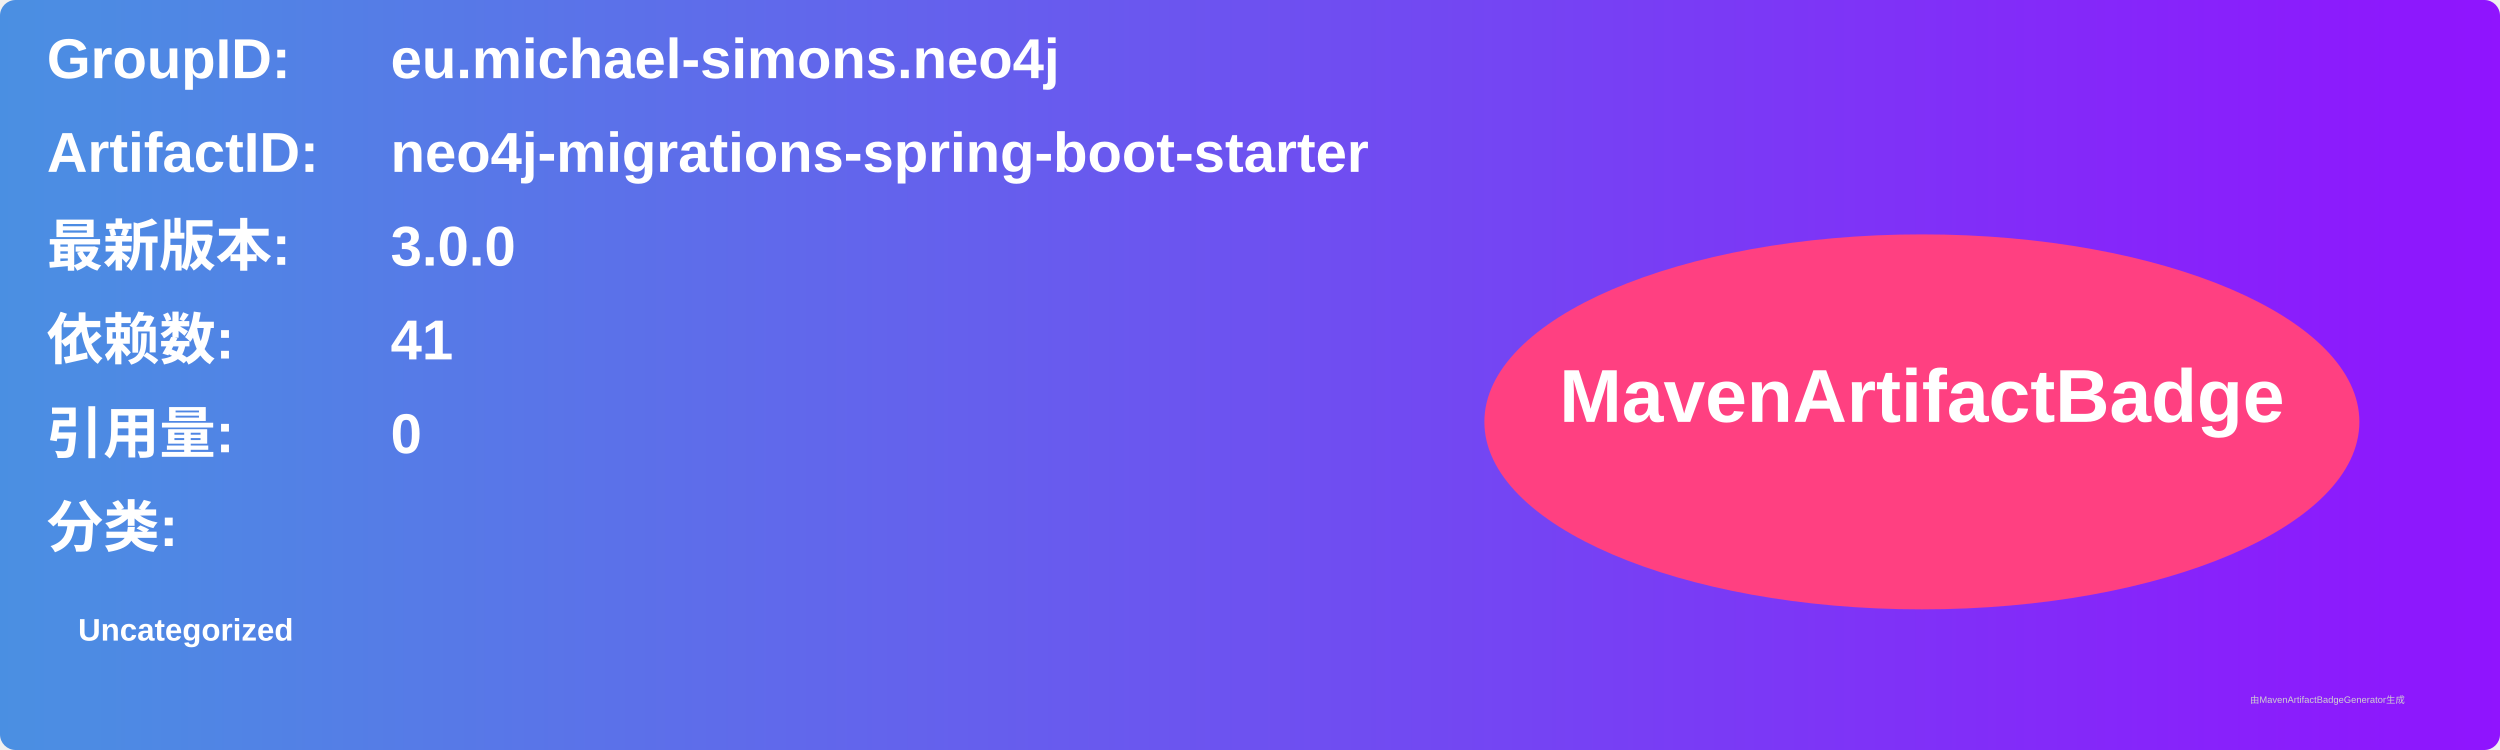
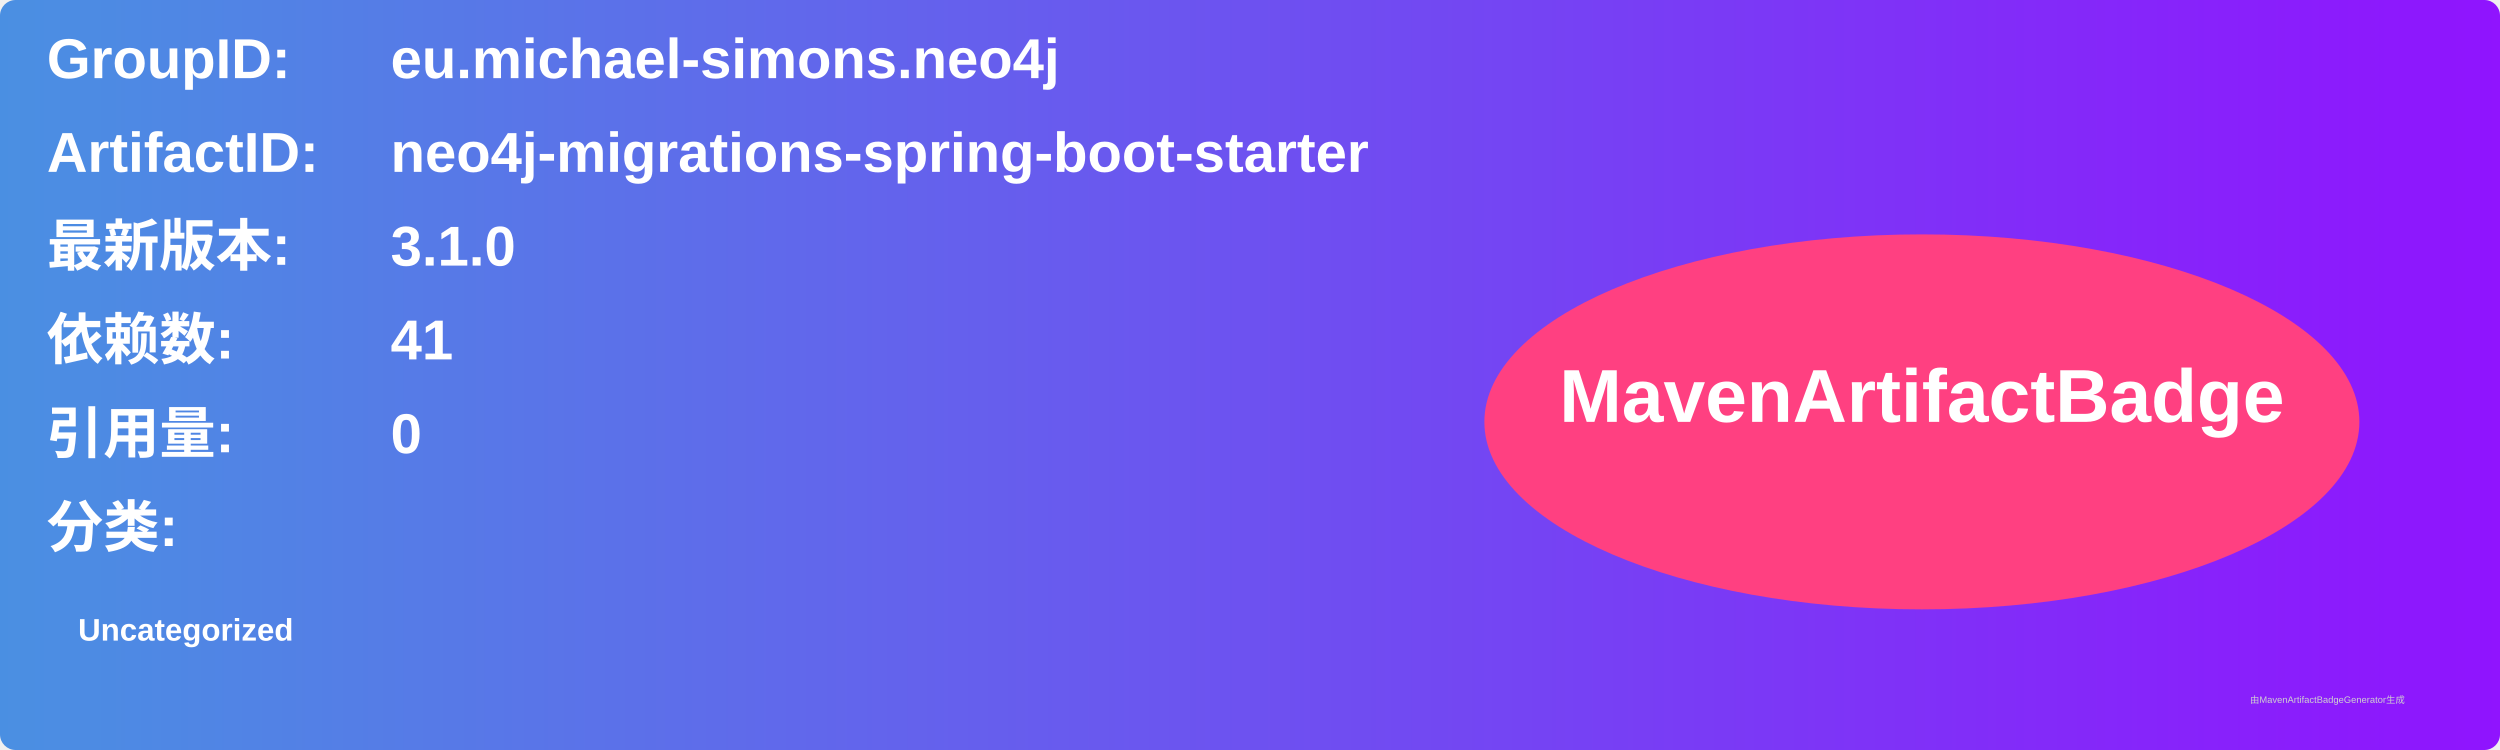
<svg xmlns="http://www.w3.org/2000/svg" width="800" height="240" viewBox="0 0 800 240">
  <linearGradient id="grad" x1="0%" y1="0%" x2="100%" y2="0%">
    <stop offset="0%" stop-color="#4a90e2" />
    <stop offset="100%" stop-color="#9013fe" />
  </linearGradient>
  <rect width="100%" height="100%" rx="5" ry="5" fill="url(#grad)" />
  <g transform="translate(15, 15)">
    <text x="0" y="10" font-family="Arial" font-size="18" fill="white" font-weight="bold" width="260">GroupID:</text>
    <text x="110" y="10" font-family="Arial" font-size="18" fill="white" font-weight="bold" width="460">eu.michael-simons.neo4j</text>
    <text x="0" y="40" font-family="Arial" font-size="18" fill="white" font-weight="bold" width="260">ArtifactID:</text>
    <text x="110" y="40" font-family="Arial" font-size="18" fill="white" font-weight="bold" width="460">neo4j-migrations-spring-boot-starter</text>
    <text x="0" y="70" font-family="Arial" font-size="18" fill="white" font-weight="bold">最新版本:</text>
    <text x="110" y="70" font-family="Arial" font-size="18" fill="white" font-weight="bold">
-       <tspan font-weight="bold">3.0.0</tspan>
+       <tspan font-weight="bold">3.1.0</tspan>
    </text>
    <text x="0" y="100" font-family="Arial" font-size="18" fill="white" font-weight="bold">依赖数: </text>
    <text x="110" y="100" font-family="Arial" font-size="18" fill="white">
      <tspan font-weight="bold">41</tspan>
    </text>
    <text x="0" y="130" font-family="Arial" font-size="18" fill="white" font-weight="bold">引用量: </text>
    <text x="110" y="130" font-family="Arial" font-size="18" fill="white">
      <tspan font-weight="bold">0</tspan>
    </text>
    <text x="0" y="160" font-family="Arial" font-size="18" fill="white" font-weight="bold">分类:</text>
    <text x="10" y="190" font-family="Arial" font-size="10" fill="white">
      <tspan font-weight="bold">Uncategorized</tspan>
    </text>
    <ellipse cx="600" cy="120" rx="140" ry="60" fill="#ff4081" />
    <text x="600" y="120" text-anchor="middle" font-family="Arial" font-size="24" fill="white" font-weight="bold">MavenArtifactBadge</text>
  </g>
  <text x="720" y="225" font-family="Arial" font-size="3" fill="#d0d0d0">由MavenArtifactBadgeGenerator生成</text>
</svg>
